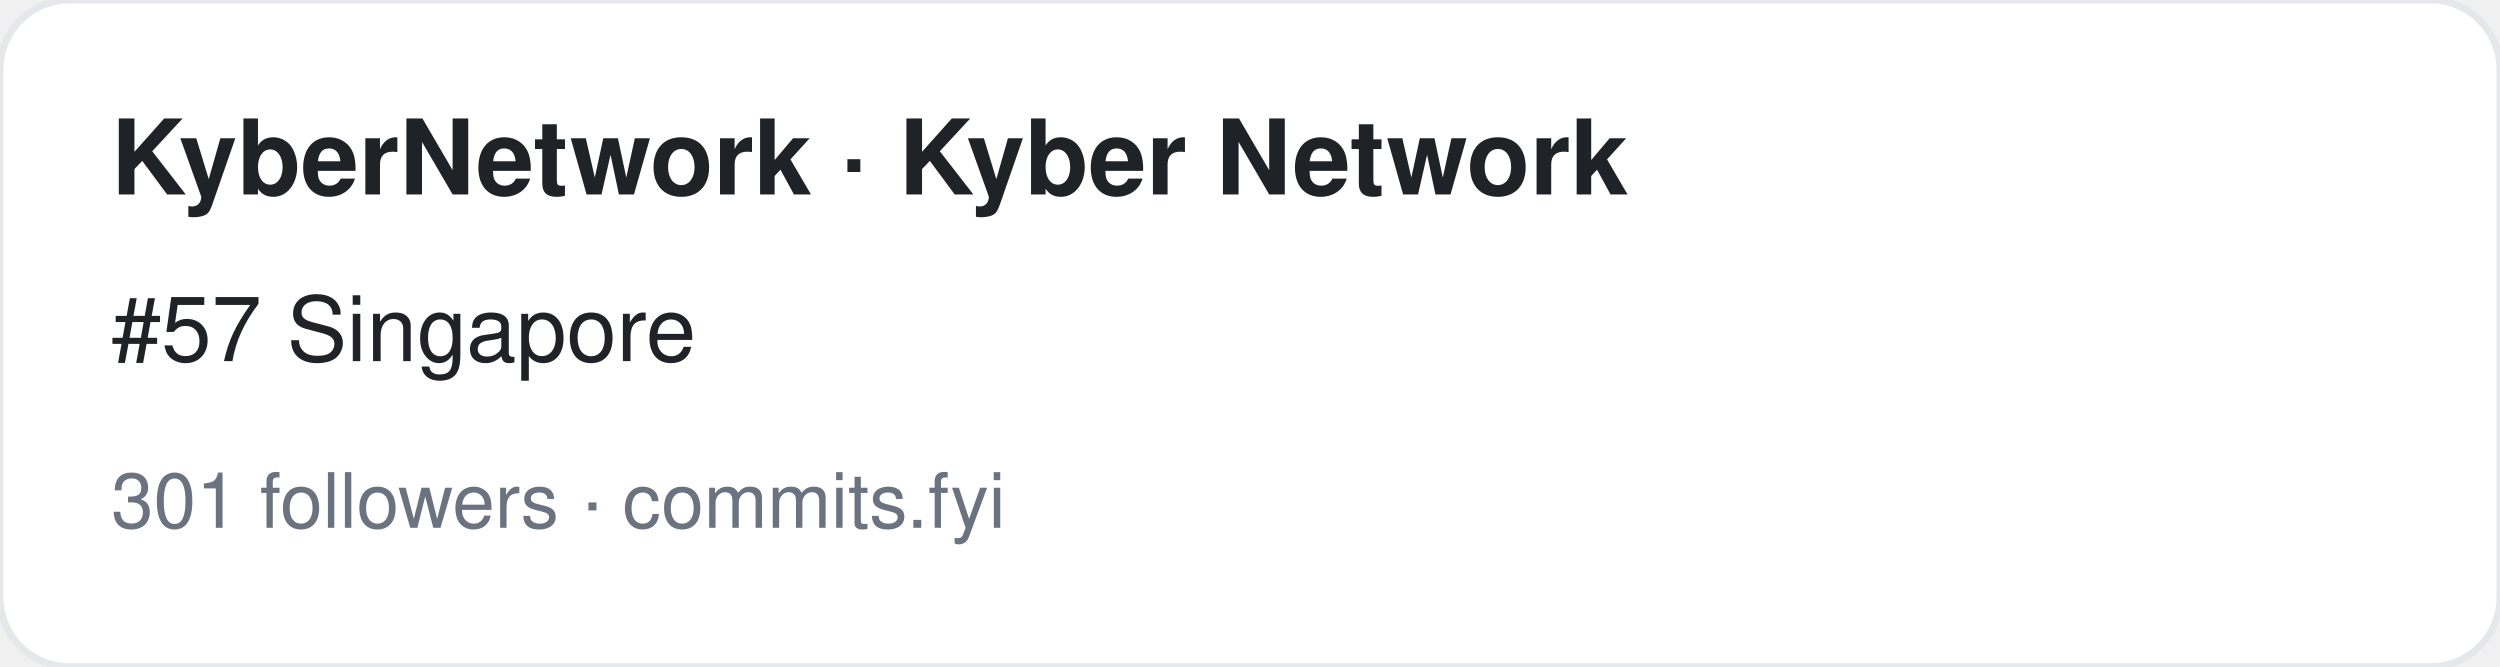
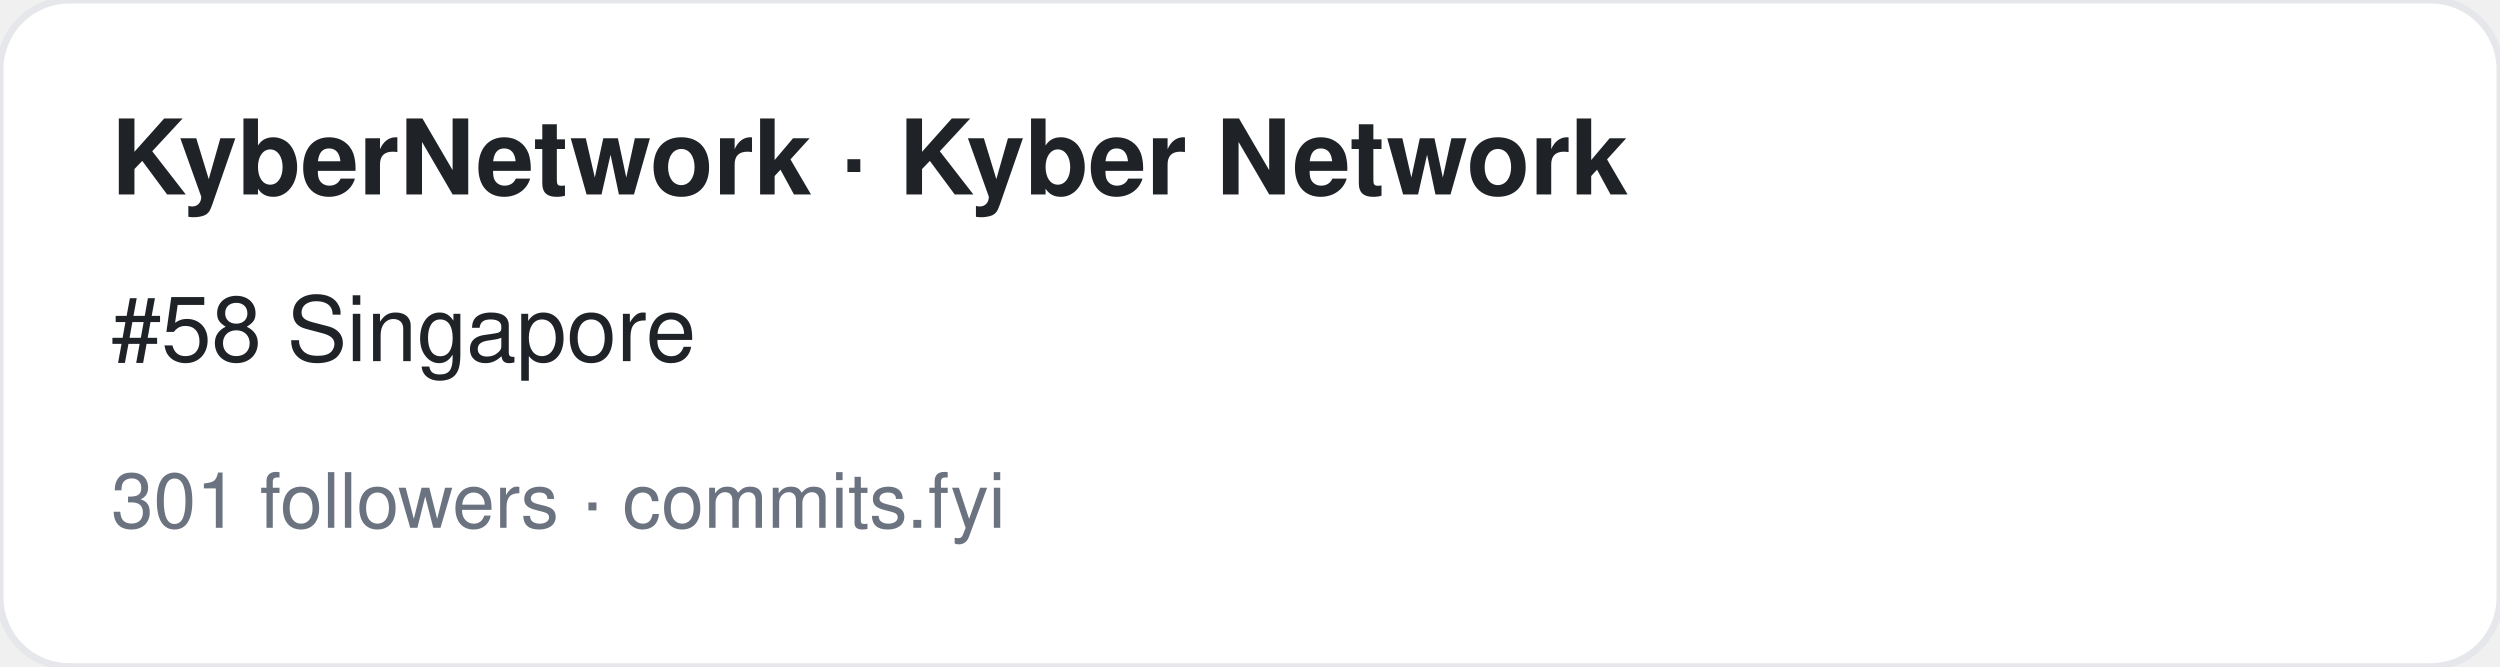
<svg xmlns="http://www.w3.org/2000/svg" width="360" height="96" viewBox="0 0 360 96" font-family="-apple-system,BlinkMacSystemFont,Segoe UI,Helvetica,Arial,sans-serif">
  <rect width="360" height="96" rx="10" fill="#ffffff" stroke="#e5e7eb" />
  <text x="16" y="28" font-size="15" font-weight="700" fill="#1f2328">KyberNetwork · Kyber Network</text>
-   <text x="16" y="52" font-size="13" fill="#1f2328">#57 Singapore</text>
+   <text x="16" y="52" font-size="13" fill="#1f2328">#58 Singapore</text>
  <text x="16" y="76" font-size="11" fill="#6b7280">301 followers · commits.fyi</text>
</svg>
